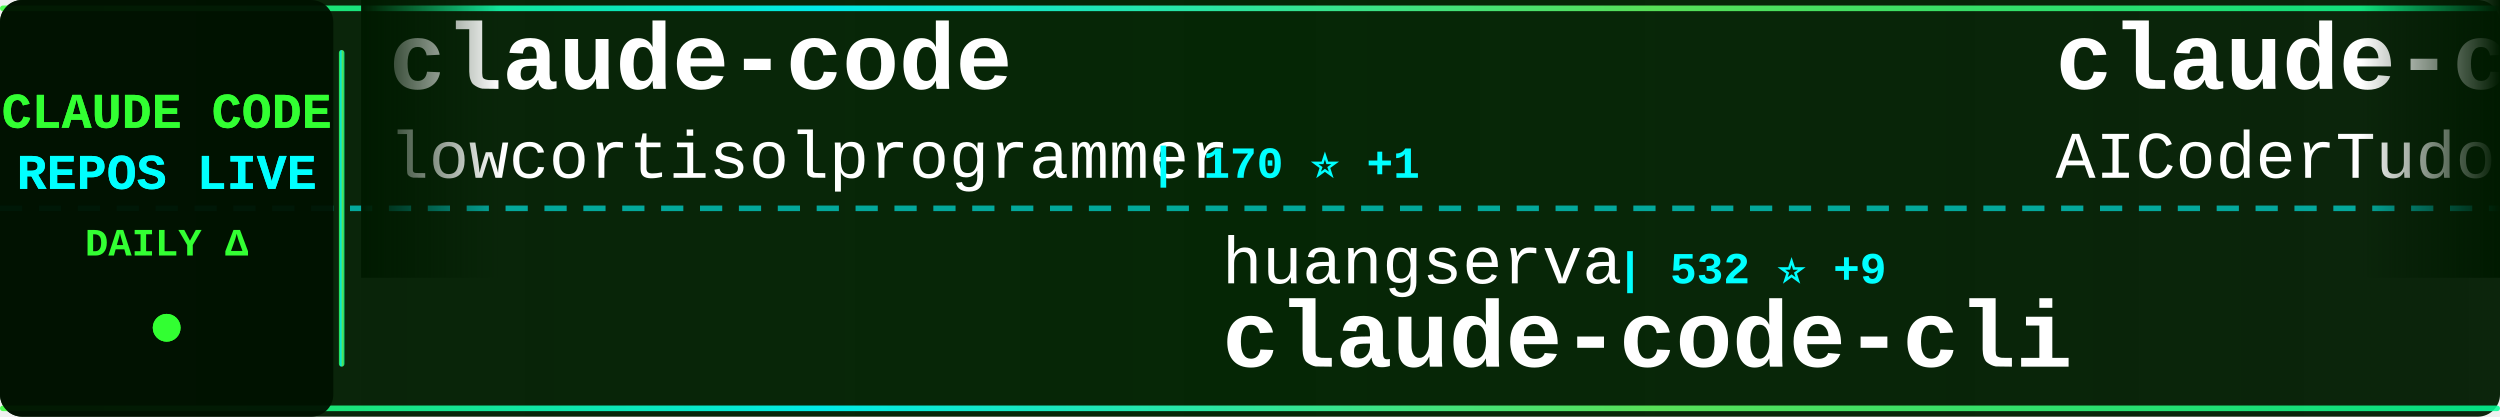
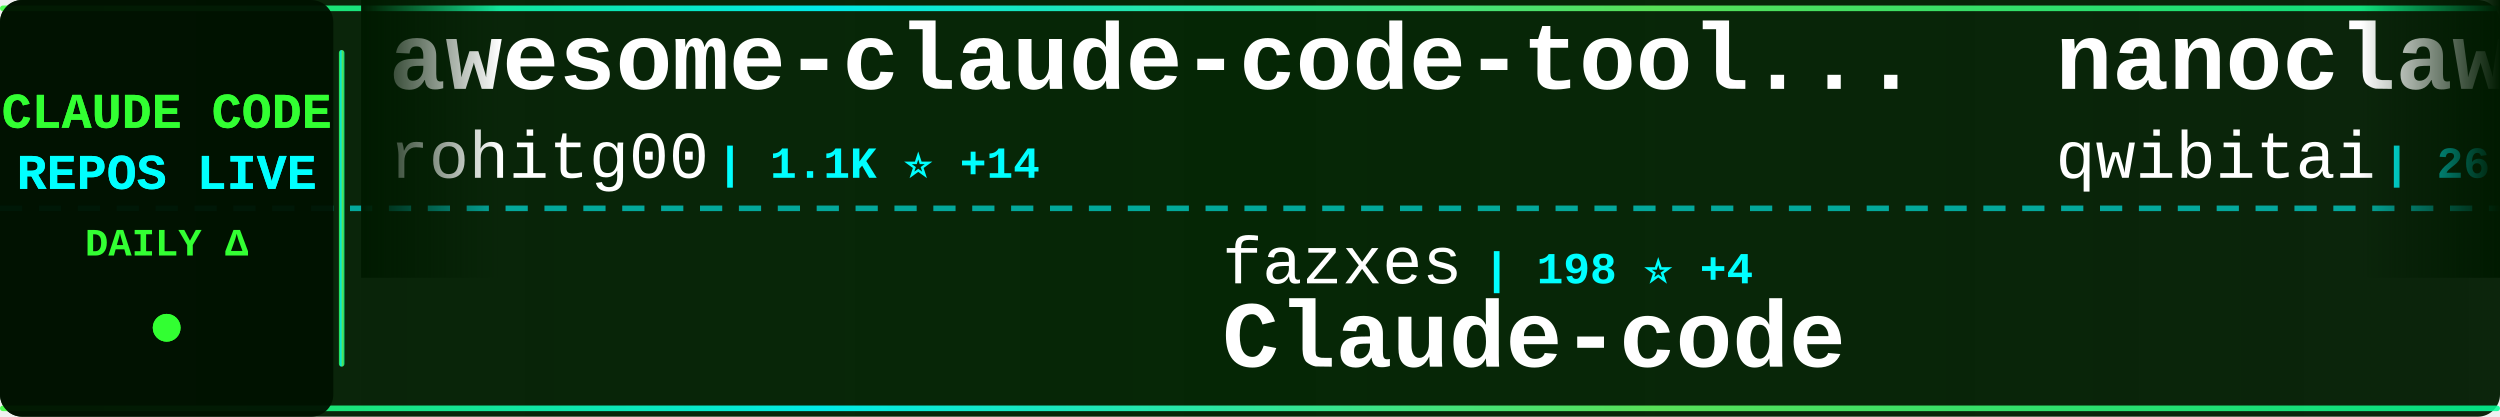
<svg xmlns="http://www.w3.org/2000/svg" width="900" height="150">
  <defs>
    <linearGradient id="tickerBg" x1="0%" y1="0%" x2="100%" y2="0%">
      <stop offset="0%" style="stop-color:#001a00;stop-opacity:0.95" />
      <stop offset="50%" style="stop-color:#002200;stop-opacity:0.98" />
      <stop offset="100%" style="stop-color:#001a00;stop-opacity:0.95" />
    </linearGradient>
    <linearGradient id="borderGrad" x1="0%" y1="0%" x2="100%" y2="0%">
      <stop offset="0%" style="stop-color:#33ff33;stop-opacity:0.85">
        <animate attributeName="stop-opacity" values="0.85;1;0.85" dur="2s" repeatCount="indefinite" />
      </stop>
      <stop offset="33%" style="stop-color:#00ffff;stop-opacity:0.9">
        <animate attributeName="stop-opacity" values="0.9;1;0.9" dur="2.2s" repeatCount="indefinite" />
      </stop>
      <stop offset="66%" style="stop-color:#66ff66;stop-opacity:0.85">
        <animate attributeName="stop-opacity" values="0.85;1;0.85" dur="1.8s" repeatCount="indefinite" />
      </stop>
      <stop offset="100%" style="stop-color:#00ff99;stop-opacity:0.85">
        <animate attributeName="stop-opacity" values="0.85;1;0.85" dur="2s" repeatCount="indefinite" />
      </stop>
    </linearGradient>
    <filter id="textGlow">
      <feGaussianBlur stdDeviation="0.1" result="coloredBlur" />
      <feMerge>
        <feMergeNode in="coloredBlur" />
        <feMergeNode in="SourceGraphic" />
      </feMerge>
    </filter>
    <filter id="metricGlow">
      <feGaussianBlur stdDeviation="0.2" result="coloredBlur" />
      <feMerge>
        <feMergeNode in="coloredBlur" />
        <feMergeNode in="SourceGraphic" />
      </feMerge>
    </filter>
    <linearGradient id="leftFade" x1="0%" y1="0%" x2="100%" y2="0%">
      <stop offset="0%" style="stop-color:#001a00;stop-opacity:1" />
      <stop offset="100%" style="stop-color:#001a00;stop-opacity:0" />
    </linearGradient>
    <linearGradient id="rightFade" x1="0%" y1="0%" x2="100%" y2="0%">
      <stop offset="0%" style="stop-color:#001a00;stop-opacity:0" />
      <stop offset="100%" style="stop-color:#001a00;stop-opacity:1" />
    </linearGradient>
  </defs>
  <rect width="900" height="150" fill="url(#tickerBg)" rx="8" />
  <rect x="0" y="2" width="900" height="2" fill="url(#borderGrad)" rx="1" />
  <rect x="0" y="146" width="900" height="2" fill="url(#borderGrad)" rx="1" />
  <line x1="0" y1="75" x2="900" y2="75" stroke="#00ffff" stroke-width="2" stroke-dasharray="8 6" opacity="0.6" />
  <rect x="0" y="0" width="120" height="150" fill="#001100" opacity="0.95" rx="8" />
  <text x="60" y="46" font-family="'Courier New', monospace" font-size="18" font-weight="bold" fill="#33ff33" text-anchor="middle" filter="url(#textGlow)">
    CLAUDE CODE
  </text>
  <text x="60" y="68" font-family="'Courier New', monospace" font-size="18" font-weight="bold" fill="#00ffff" text-anchor="middle" filter="url(#textGlow)">
    REPOS LIVE
  </text>
  <text x="60" y="92" font-family="'Courier New', monospace" font-size="14" font-weight="bold" fill="#33ff33" text-anchor="middle">
    DAILY Δ
  </text>
  <circle cx="60" cy="118" r="5" fill="#33ff33" filter="url(#metricGlow)">
    <animate attributeName="r" values="4;6;4" dur="1.5s" repeatCount="indefinite" />
    <animate attributeName="opacity" values="0.6;1;0.6" dur="1.5s" repeatCount="indefinite" />
  </circle>
  <rect x="122" y="18" width="2" height="114" fill="url(#borderGrad)" rx="1" />
  <clipPath id="tickerClip">
    <rect x="130" y="0" width="770" height="150" />
  </clipPath>
  <g clip-path="url(#tickerClip)">
    <g id="tickerItems">
      <animateTransform attributeName="transform" attributeType="XML" type="translate" from="0 0" to="-3000 0" dur="54s" repeatCount="indefinite" />
      <g transform="translate(0, 0)">
-         <text x="140" y="32" font-family="'Courier New', monospace" font-size="34" font-weight="bold" fill="#ffffff">claude-code</text>
-         <text x="140" y="64" font-family="'Courier New', monospace" font-size="24" font-weight="normal" fill="#ffffff" opacity="1.0">lowcortisolprogrammer</text>
-         <text x="414" y="64" font-family="'Courier New', monospace" font-size="16" font-weight="bold" fill="#00ffff"> | 170 ⭐ +1</text>
+         <text x="140" y="32" font-family="'Courier New', monospace" font-size="34" font-weight="bold" fill="#ffffff">awesome-claude-code-tool...</text>
+         <text x="140" y="64" font-family="'Courier New', monospace" font-size="24" font-weight="normal" fill="#ffffff" opacity="1.0">rohitg00</text>
+         <text x="258" y="64" font-family="'Courier New', monospace" font-size="16" font-weight="bold" fill="#00ffff"> | 1.1K ⭐ +14</text>
      </g>
      <g transform="translate(300, 0)">
-         <text x="140" y="102" font-family="'Courier New', monospace" font-size="24" font-weight="normal" fill="#ffffff" opacity="1.0">huangserva</text>
-         <text x="282" y="102" font-family="'Courier New', monospace" font-size="16" font-weight="bold" fill="#00ffff"> | 532 ⭐ +9</text>
-         <text x="140" y="132" font-family="'Courier New', monospace" font-size="34" font-weight="bold" fill="#ffffff">claude-code-cli</text>
+         <text x="140" y="102" font-family="'Courier New', monospace" font-size="24" font-weight="normal" fill="#ffffff" opacity="1.0">fazxes</text>
+         <text x="234" y="102" font-family="'Courier New', monospace" font-size="16" font-weight="bold" fill="#00ffff"> | 198 ⭐ +4</text>
+         <text x="140" y="132" font-family="'Courier New', monospace" font-size="34" font-weight="bold" fill="#ffffff">Claude-code</text>
      </g>
      <g transform="translate(600, 0)">
-         <text x="140" y="32" font-family="'Courier New', monospace" font-size="34" font-weight="bold" fill="#ffffff">claude-code-tudou</text>
-         <text x="140" y="64" font-family="'Courier New', monospace" font-size="24" font-weight="normal" fill="#ffffff" opacity="1.0">AICoderTudou</text>
-         <text x="306" y="64" font-family="'Courier New', monospace" font-size="16" font-weight="bold" fill="#00ffff"> | 439 ⭐ +9</text>
+         <text x="140" y="32" font-family="'Courier New', monospace" font-size="34" font-weight="bold" fill="#ffffff">nanoclaw</text>
+         <text x="140" y="64" font-family="'Courier New', monospace" font-size="24" font-weight="normal" fill="#ffffff" opacity="1.0">qwibitai</text>
+         <text x="258" y="64" font-family="'Courier New', monospace" font-size="16" font-weight="bold" fill="#00ffff"> | 26.9K ⭐ +129</text>
      </g>
      <g transform="translate(900, 0)">
-         <text x="140" y="102" font-family="'Courier New', monospace" font-size="24" font-weight="normal" fill="#ffffff" opacity="1.0">guanshan</text>
-         <text x="258" y="102" font-family="'Courier New', monospace" font-size="16" font-weight="bold" fill="#00ffff"> | 54 ⭐ +2</text>
-         <text x="140" y="132" font-family="'Courier New', monospace" font-size="34" font-weight="bold" fill="#ffffff">ClaudeCode</text>
+         <text x="140" y="102" font-family="'Courier New', monospace" font-size="24" font-weight="normal" fill="#ffffff" opacity="1.0">luongnv89</text>
+         <text x="270" y="102" font-family="'Courier New', monospace" font-size="16" font-weight="bold" fill="#00ffff"> | 22.9K ⭐ +924</text>
+         <text x="140" y="132" font-family="'Courier New', monospace" font-size="34" font-weight="bold" fill="#ffffff">claude-howto</text>
      </g>
      <g transform="translate(1200, 0)">
-         <text x="140" y="32" font-family="'Courier New', monospace" font-size="34" font-weight="bold" fill="#ffffff">how-claude-code-works</text>
-         <text x="140" y="64" font-family="'Courier New', monospace" font-size="24" font-weight="normal" fill="#ffffff" opacity="1.0">Windy3f3f3f3f</text>
-         <text x="318" y="64" font-family="'Courier New', monospace" font-size="16" font-weight="bold" fill="#00ffff"> | 1.6K ⭐ +56</text>
+         <text x="140" y="32" font-family="'Courier New', monospace" font-size="34" font-weight="bold" fill="#ffffff">learn-claude-code</text>
+         <text x="140" y="64" font-family="'Courier New', monospace" font-size="24" font-weight="normal" fill="#ffffff" opacity="1.0">shareAI-lab</text>
+         <text x="294" y="64" font-family="'Courier New', monospace" font-size="16" font-weight="bold" fill="#00ffff"> | 50.1K ⭐ +646</text>
      </g>
      <g transform="translate(1500, 0)">
-         <text x="140" y="102" font-family="'Courier New', monospace" font-size="24" font-weight="normal" fill="#ffffff" opacity="1.0">snarktank</text>
-         <text x="270" y="102" font-family="'Courier New', monospace" font-size="16" font-weight="bold" fill="#00ffff"> | 14.6K ⭐ +71</text>
-         <text x="140" y="132" font-family="'Courier New', monospace" font-size="34" font-weight="bold" fill="#ffffff">ralph</text>
+         <text x="140" y="102" font-family="'Courier New', monospace" font-size="24" font-weight="normal" fill="#ffffff" opacity="1.0">ChinaSiro</text>
+         <text x="270" y="102" font-family="'Courier New', monospace" font-size="16" font-weight="bold" fill="#00ffff"> | 8.6K ⭐ +65</text>
+         <text x="140" y="132" font-family="'Courier New', monospace" font-size="34" font-weight="bold" fill="#ffffff">claude-code-sourcemap</text>
      </g>
      <g transform="translate(1800, 0)">
-         <text x="140" y="32" font-family="'Courier New', monospace" font-size="34" font-weight="bold" fill="#ffffff">CLIProxyAPI</text>
-         <text x="140" y="64" font-family="'Courier New', monospace" font-size="24" font-weight="normal" fill="#ffffff" opacity="1.0">router-for-me</text>
-         <text x="318" y="64" font-family="'Courier New', monospace" font-size="16" font-weight="bold" fill="#00ffff"> | 24.0K ⭐ +326</text>
+         <text x="140" y="32" font-family="'Courier New', monospace" font-size="34" font-weight="bold" fill="#ffffff">claude-code-ultimate-gui...</text>
+         <text x="140" y="64" font-family="'Courier New', monospace" font-size="24" font-weight="normal" fill="#ffffff" opacity="1.0">FlorianBruniaux</text>
+         <text x="342" y="64" font-family="'Courier New', monospace" font-size="16" font-weight="bold" fill="#00ffff"> | 3.1K ⭐ +45</text>
      </g>
      <g transform="translate(2100, 0)">
-         <text x="140" y="102" font-family="'Courier New', monospace" font-size="24" font-weight="normal" fill="#ffffff" opacity="1.0">codeaashu</text>
-         <text x="270" y="102" font-family="'Courier New', monospace" font-size="16" font-weight="bold" fill="#00ffff"> | 1.8K ⭐ +82</text>
+         <text x="140" y="102" font-family="'Courier New', monospace" font-size="24" font-weight="normal" fill="#ffffff" opacity="1.0">claude-code-best</text>
+         <text x="354" y="102" font-family="'Courier New', monospace" font-size="16" font-weight="bold" fill="#00ffff"> | 14.8K ⭐ +297</text>
        <text x="140" y="132" font-family="'Courier New', monospace" font-size="34" font-weight="bold" fill="#ffffff">claude-code</text>
      </g>
      <g transform="translate(2400, 0)">
-         <text x="140" y="32" font-family="'Courier New', monospace" font-size="34" font-weight="bold" fill="#ffffff">claude-task-master</text>
-         <text x="140" y="64" font-family="'Courier New', monospace" font-size="24" font-weight="normal" fill="#ffffff" opacity="1.0">eyaltoledano</text>
-         <text x="306" y="64" font-family="'Courier New', monospace" font-size="16" font-weight="bold" fill="#00ffff"> | 26.4K ⭐ +18</text>
+         <text x="140" y="32" font-family="'Courier New', monospace" font-size="34" font-weight="bold" fill="#ffffff">claude-code-base-action</text>
+         <text x="140" y="64" font-family="'Courier New', monospace" font-size="24" font-weight="normal" fill="#ffffff" opacity="1.0">anthropics</text>
+         <text x="282" y="64" font-family="'Courier New', monospace" font-size="16" font-weight="bold" fill="#00ffff"> | 786 ⭐ +1</text>
      </g>
      <g transform="translate(2700, 0)">
-         <text x="140" y="102" font-family="'Courier New', monospace" font-size="24" font-weight="normal" fill="#ffffff" opacity="1.0">anthropics</text>
-         <text x="282" y="102" font-family="'Courier New', monospace" font-size="16" font-weight="bold" fill="#00ffff"> | 16.3K ⭐ +118</text>
-         <text x="140" y="132" font-family="'Courier New', monospace" font-size="34" font-weight="bold" fill="#ffffff">claude-plugins-official</text>
+         <text x="140" y="102" font-family="'Courier New', monospace" font-size="24" font-weight="normal" fill="#ffffff" opacity="1.0">andrew-kramer-inno</text>
+         <text x="378" y="102" font-family="'Courier New', monospace" font-size="16" font-weight="bold" fill="#00ffff"> | 559 ⭐ +6</text>
+         <text x="140" y="132" font-family="'Courier New', monospace" font-size="34" font-weight="bold" fill="#ffffff">claude-code-source-build</text>
      </g>
      <g transform="translate(3000, 0)">
-         <text x="140" y="32" font-family="'Courier New', monospace" font-size="34" font-weight="bold" fill="#ffffff">claude-code</text>
-         <text x="140" y="64" font-family="'Courier New', monospace" font-size="24" font-weight="normal" fill="#ffffff" opacity="1.0">lowcortisolprogrammer</text>
-         <text x="414" y="64" font-family="'Courier New', monospace" font-size="16" font-weight="bold" fill="#00ffff"> | 170 ⭐ +1</text>
+         <text x="140" y="32" font-family="'Courier New', monospace" font-size="34" font-weight="bold" fill="#ffffff">awesome-claude-code-tool...</text>
+         <text x="140" y="64" font-family="'Courier New', monospace" font-size="24" font-weight="normal" fill="#ffffff" opacity="1.0">rohitg00</text>
+         <text x="258" y="64" font-family="'Courier New', monospace" font-size="16" font-weight="bold" fill="#00ffff"> | 1.1K ⭐ +14</text>
      </g>
      <g transform="translate(3300, 0)">
-         <text x="140" y="102" font-family="'Courier New', monospace" font-size="24" font-weight="normal" fill="#ffffff" opacity="1.0">huangserva</text>
-         <text x="282" y="102" font-family="'Courier New', monospace" font-size="16" font-weight="bold" fill="#00ffff"> | 532 ⭐ +9</text>
-         <text x="140" y="132" font-family="'Courier New', monospace" font-size="34" font-weight="bold" fill="#ffffff">claude-code-cli</text>
+         <text x="140" y="102" font-family="'Courier New', monospace" font-size="24" font-weight="normal" fill="#ffffff" opacity="1.0">fazxes</text>
+         <text x="234" y="102" font-family="'Courier New', monospace" font-size="16" font-weight="bold" fill="#00ffff"> | 198 ⭐ +4</text>
+         <text x="140" y="132" font-family="'Courier New', monospace" font-size="34" font-weight="bold" fill="#ffffff">Claude-code</text>
      </g>
      <g transform="translate(3600, 0)">
-         <text x="140" y="32" font-family="'Courier New', monospace" font-size="34" font-weight="bold" fill="#ffffff">claude-code-tudou</text>
-         <text x="140" y="64" font-family="'Courier New', monospace" font-size="24" font-weight="normal" fill="#ffffff" opacity="1.0">AICoderTudou</text>
-         <text x="306" y="64" font-family="'Courier New', monospace" font-size="16" font-weight="bold" fill="#00ffff"> | 439 ⭐ +9</text>
+         <text x="140" y="32" font-family="'Courier New', monospace" font-size="34" font-weight="bold" fill="#ffffff">nanoclaw</text>
+         <text x="140" y="64" font-family="'Courier New', monospace" font-size="24" font-weight="normal" fill="#ffffff" opacity="1.0">qwibitai</text>
+         <text x="258" y="64" font-family="'Courier New', monospace" font-size="16" font-weight="bold" fill="#00ffff"> | 26.9K ⭐ +129</text>
      </g>
      <g transform="translate(3900, 0)">
-         <text x="140" y="102" font-family="'Courier New', monospace" font-size="24" font-weight="normal" fill="#ffffff" opacity="1.0">guanshan</text>
-         <text x="258" y="102" font-family="'Courier New', monospace" font-size="16" font-weight="bold" fill="#00ffff"> | 54 ⭐ +2</text>
-         <text x="140" y="132" font-family="'Courier New', monospace" font-size="34" font-weight="bold" fill="#ffffff">ClaudeCode</text>
+         <text x="140" y="102" font-family="'Courier New', monospace" font-size="24" font-weight="normal" fill="#ffffff" opacity="1.0">luongnv89</text>
+         <text x="270" y="102" font-family="'Courier New', monospace" font-size="16" font-weight="bold" fill="#00ffff"> | 22.9K ⭐ +924</text>
+         <text x="140" y="132" font-family="'Courier New', monospace" font-size="34" font-weight="bold" fill="#ffffff">claude-howto</text>
      </g>
    </g>
  </g>
  <rect x="130" y="0" width="50" height="100" fill="url(#leftFade)" />
  <rect x="850" y="0" width="50" height="100" fill="url(#rightFade)" />
</svg>
